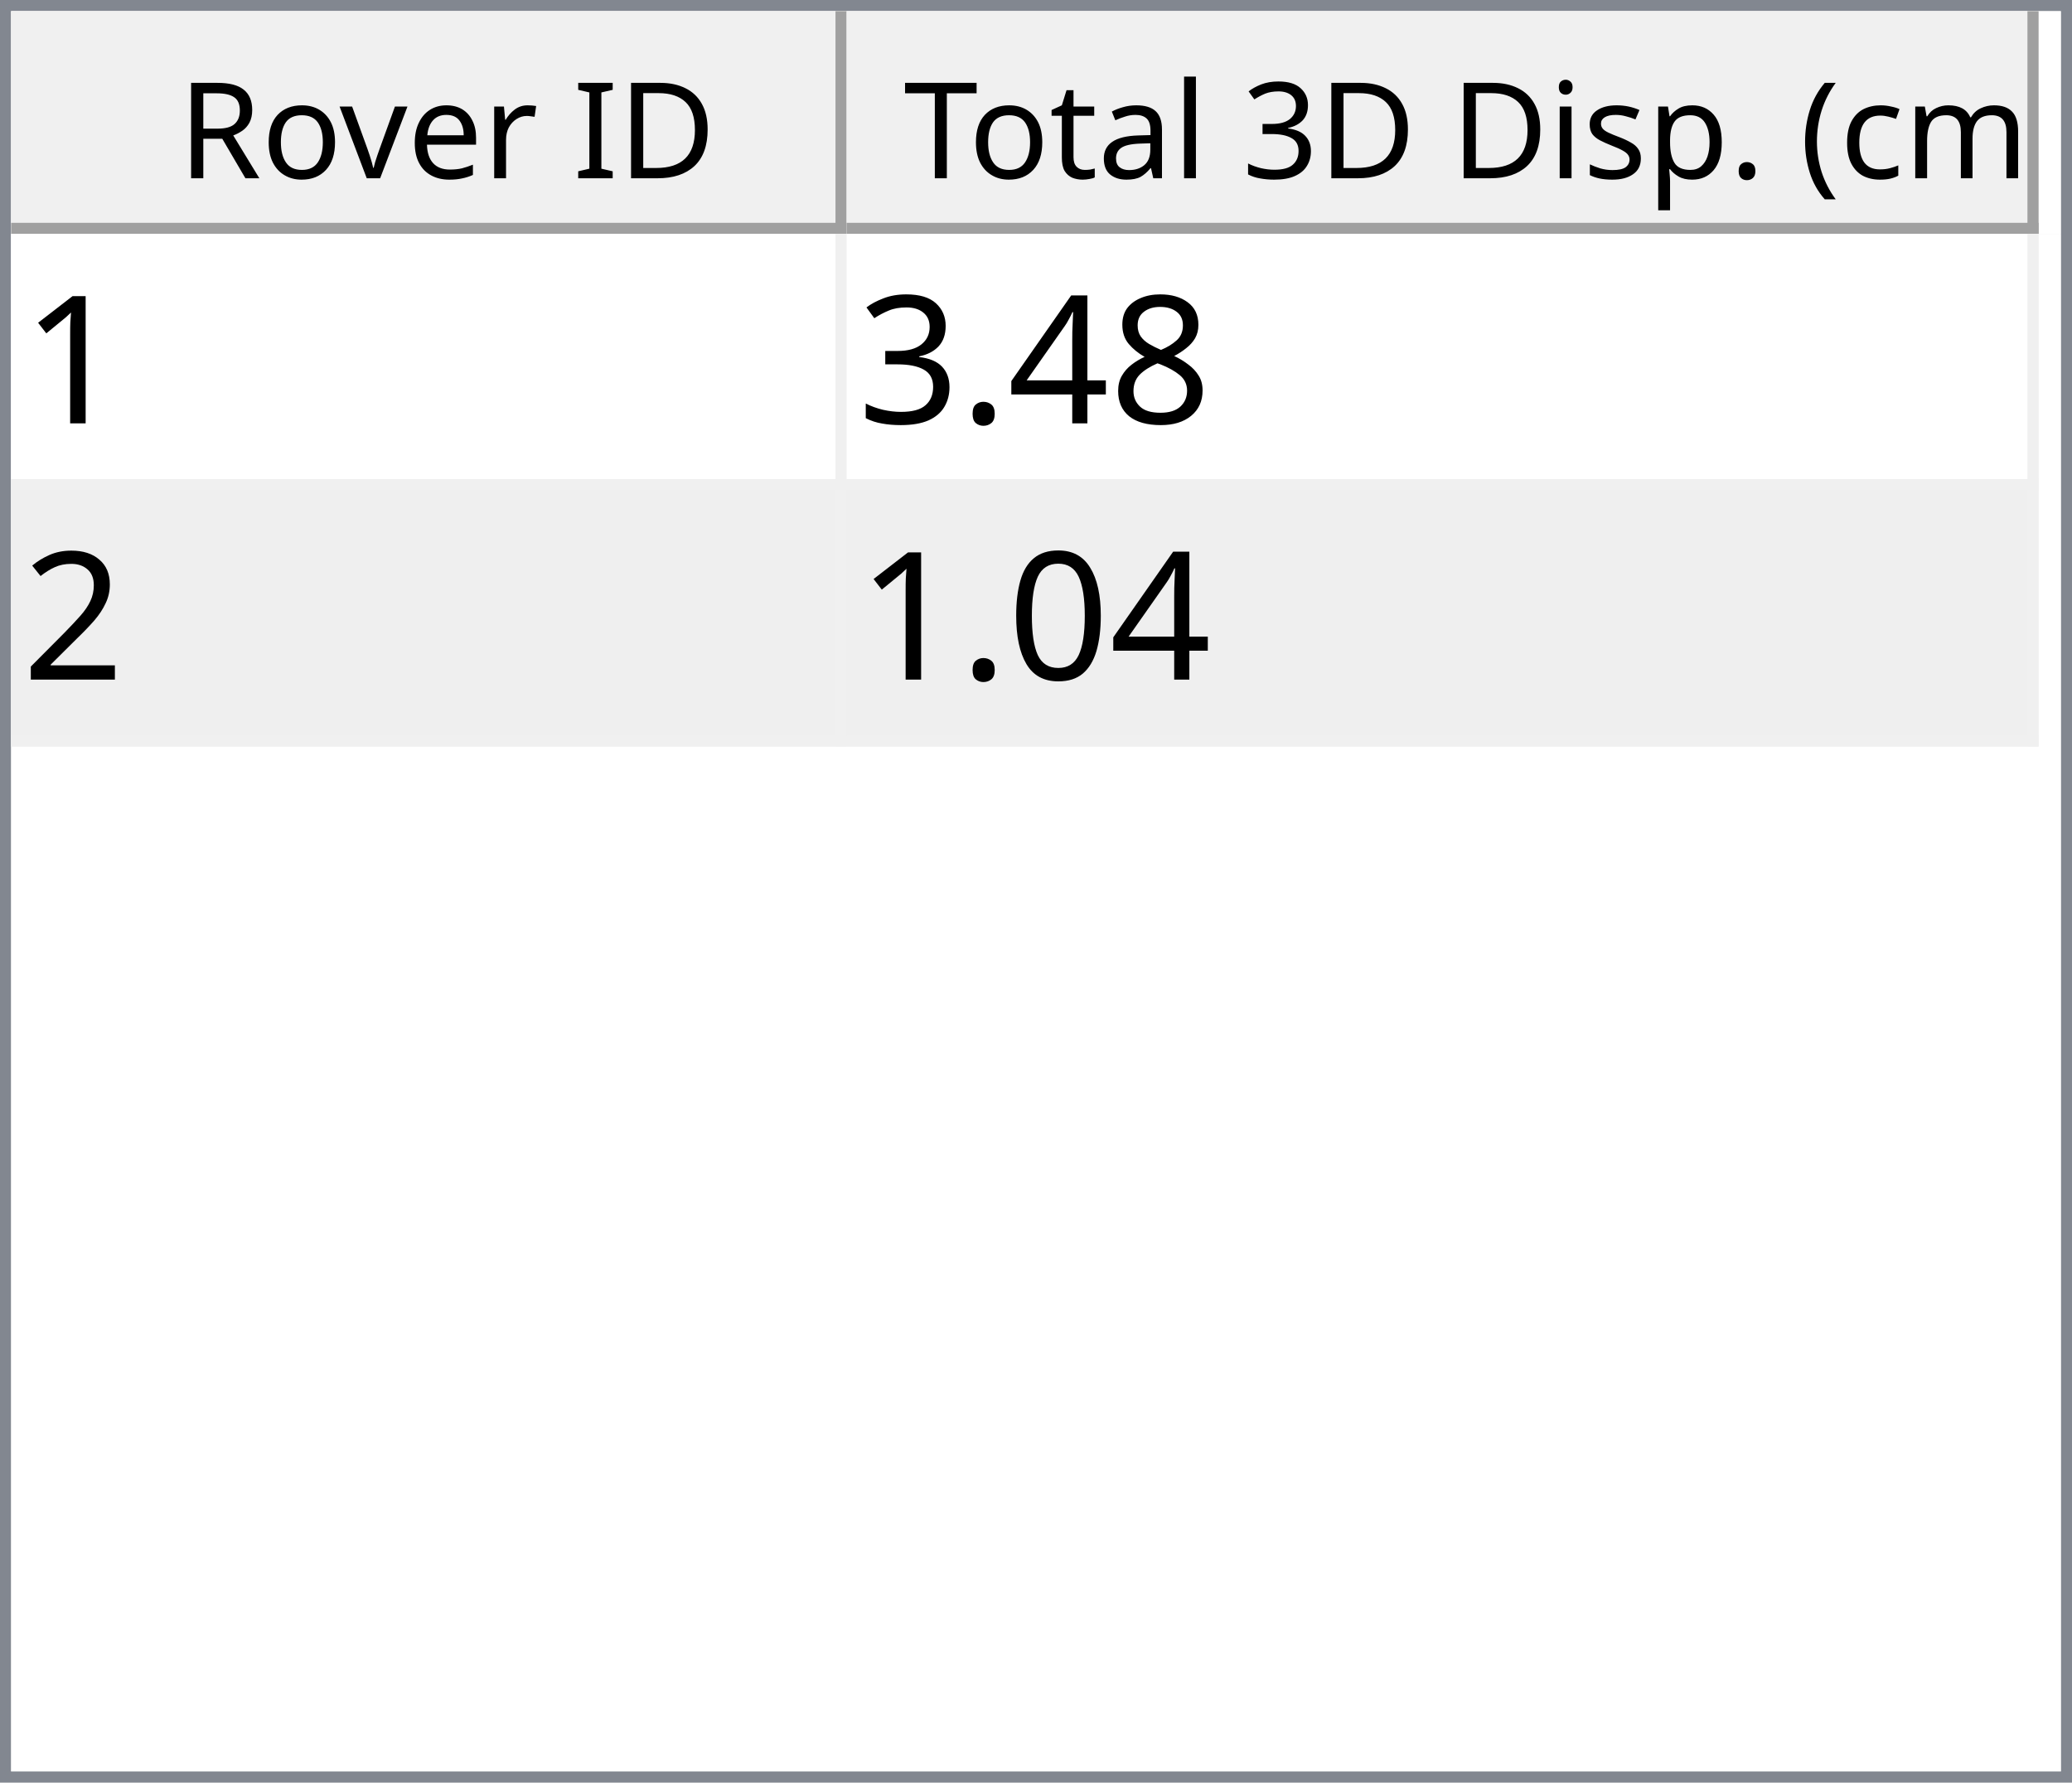
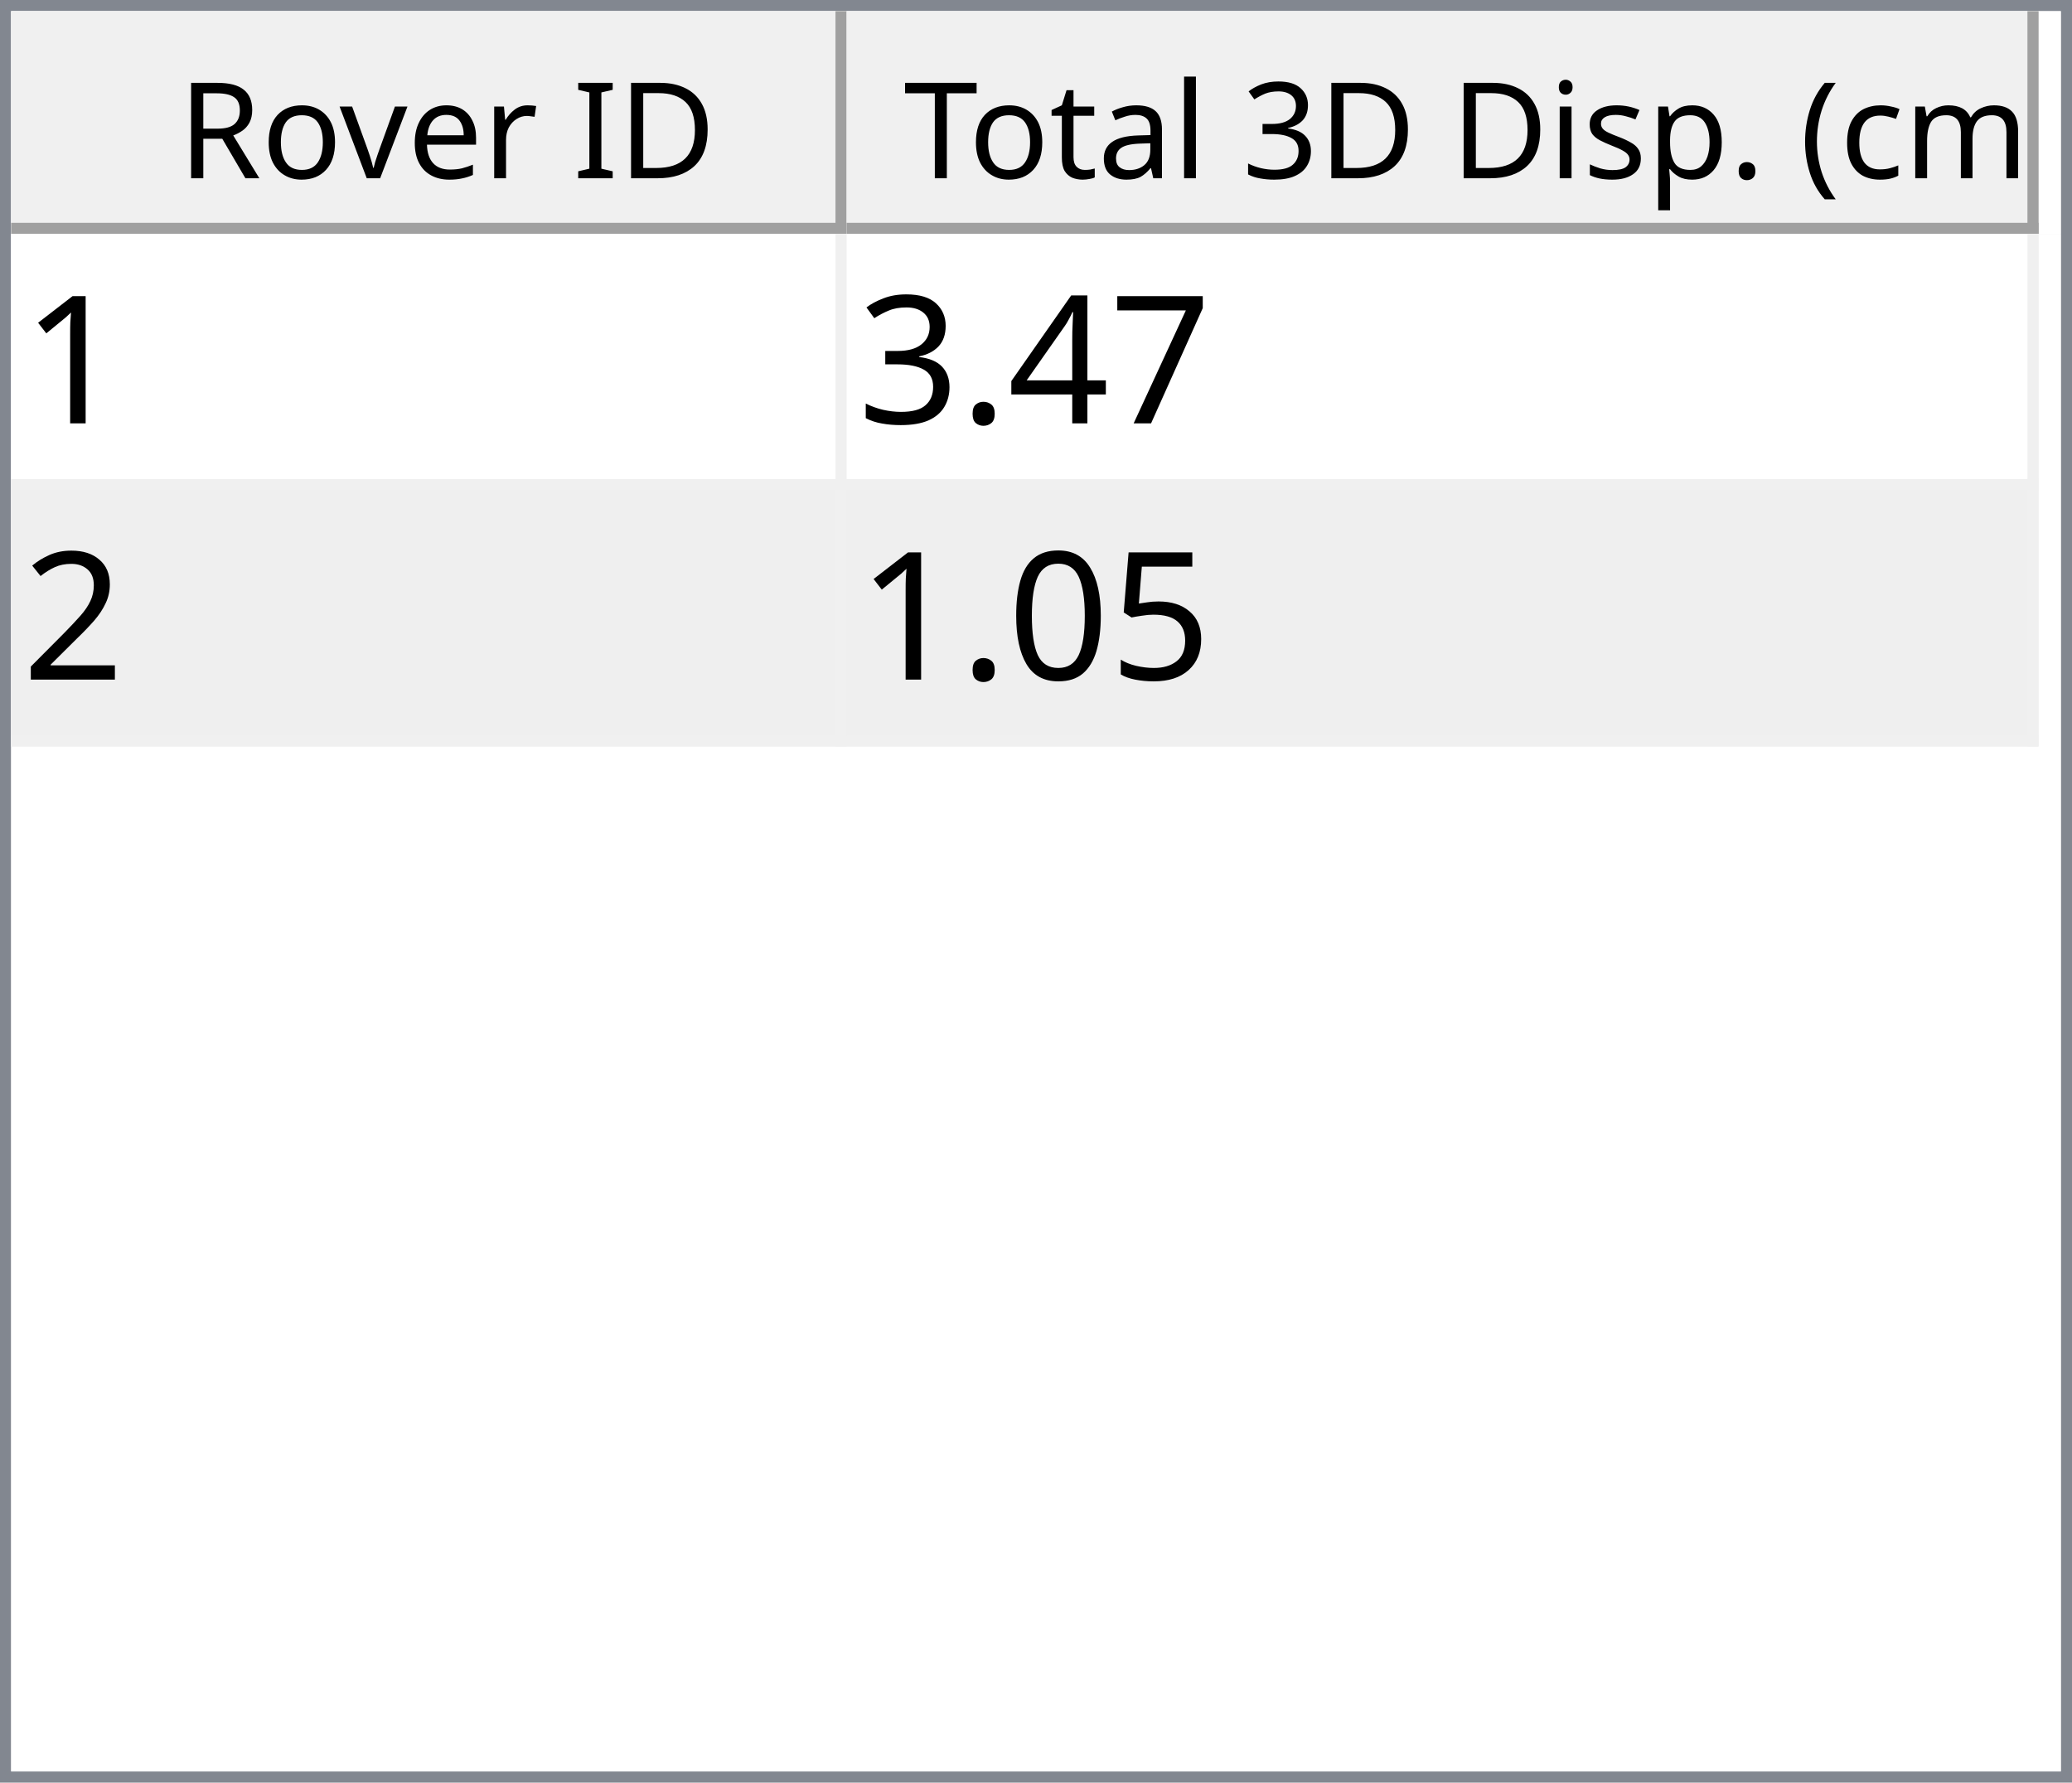
<svg xmlns="http://www.w3.org/2000/svg" style="fill-opacity:1; color-rendering:auto; color-interpolation:auto; text-rendering:auto; stroke:black; stroke-linecap:square; stroke-miterlimit:10; shape-rendering:auto; stroke-opacity:1; fill:black; stroke-dasharray:none; font-weight:normal; stroke-width:1; font-family:'Dialog'; font-style:normal; stroke-linejoin:miter; font-size:12px; stroke-dashoffset:0; image-rendering:auto;" width="186" height="160">
  <defs id="genericDefs" />
  <g>
    <defs id="defs1">
      <clipPath clipPathUnits="userSpaceOnUse" id="clipPath1">
        <path d="M0 0 L186 0 L186 160 L0 160 L0 0 Z" />
      </clipPath>
      <clipPath clipPathUnits="userSpaceOnUse" id="clipPath2">
        <path d="M0 0 L0 160 L186 160 L186 0 Z" />
      </clipPath>
      <clipPath clipPathUnits="userSpaceOnUse" id="clipPath3">
        <path d="M0 0 L0 20 L184 20 L184 0 Z" />
      </clipPath>
      <clipPath clipPathUnits="userSpaceOnUse" id="clipPath4">
        <path d="M0 0 L0 20 L75 20 L75 0 Z" />
      </clipPath>
      <clipPath clipPathUnits="userSpaceOnUse" id="clipPath5">
        <path d="M1 1 L1 19 L74 19 L74 1 Z" />
      </clipPath>
      <clipPath clipPathUnits="userSpaceOnUse" id="clipPath6">
        <path d="M0 0 L0 18 L73 18 L73 0 Z" />
      </clipPath>
      <clipPath clipPathUnits="userSpaceOnUse" id="clipPath7">
        <path d="M-0.5 -0.5 L-0.5 19.5 L74.5 19.5 L74.5 -0.5 Z" />
      </clipPath>
      <clipPath clipPathUnits="userSpaceOnUse" id="clipPath8">
        <path d="M0 0 L0 20 L107 20 L107 0 Z" />
      </clipPath>
      <clipPath clipPathUnits="userSpaceOnUse" id="clipPath9">
        <path d="M1 1 L1 19 L106 19 L106 1 Z" />
      </clipPath>
      <clipPath clipPathUnits="userSpaceOnUse" id="clipPath10">
        <path d="M0 0 L0 18 L105 18 L105 0 Z" />
      </clipPath>
      <clipPath clipPathUnits="userSpaceOnUse" id="clipPath11">
        <path d="M-0.5 -0.5 L-0.5 19.5 L106.5 19.5 L106.5 -0.5 Z" />
      </clipPath>
      <clipPath clipPathUnits="userSpaceOnUse" id="clipPath12">
        <path d="M0 0 L0 138 L184 138 L184 0 Z" />
      </clipPath>
      <clipPath clipPathUnits="userSpaceOnUse" id="clipPath13">
        <path d="M0 0 L0 46 L182 46 L182 0 Z" />
      </clipPath>
      <clipPath clipPathUnits="userSpaceOnUse" id="clipPath14">
        <path d="M-0.5 -0.5 L-0.5 45.5 L181.5 45.5 L181.5 -0.5 Z" />
      </clipPath>
      <clipPath clipPathUnits="userSpaceOnUse" id="clipPath15">
        <path d="M0 0 L0 22 L74 22 L74 0 Z" />
      </clipPath>
      <clipPath clipPathUnits="userSpaceOnUse" id="clipPath16">
        <path d="M0 0 L0 22 L106 22 L106 0 Z" />
      </clipPath>
      <font horiz-adv-x="64.551" id="font1">
        <font-face ascent="107.91" descent="25.098" units-per-em="100" style="font-style:normal; font-family:Segoe UI; font-weight:normal;" />
        <missing-glyph horiz-adv-x="64.551" d="M8.109 0 L8.109 68.266 L56.453 68.266 L56.453 0 L8.109 0 ZM15.328 7.234 L49.219 7.234 L49.219 61.031 L15.328 61.031 L15.328 7.234 Z" />
        <glyph unicode="D" horiz-adv-x="70.117" d="M9.188 0 L9.188 70.016 L28.516 70.016 Q65.531 70.016 65.531 35.891 Q65.531 19.672 55.25 9.836 Q44.969 0 27.734 0 L9.188 0 ZM17.391 62.594 L17.391 7.422 L27.828 7.422 Q41.609 7.422 49.273 14.797 Q56.938 22.172 56.938 35.688 Q56.938 62.594 28.328 62.594 L17.391 62.594 Z" />
        <glyph unicode="I" horiz-adv-x="26.611" d="M17.391 0 L9.188 0 L9.188 70.016 L17.391 70.016 L17.391 0 Z" />
        <glyph unicode=" " horiz-adv-x="27.393" d="" />
        <glyph unicode="r" horiz-adv-x="34.766" d="M34.188 41.891 Q32.078 43.5 28.125 43.5 Q23 43.5 19.555 38.672 Q16.109 33.844 16.109 25.484 L16.109 0 L8.109 0 L8.109 50 L16.109 50 L16.109 39.703 L16.312 39.703 Q18.016 44.969 21.531 47.922 Q25.047 50.875 29.391 50.875 Q32.516 50.875 34.188 50.203 L34.188 41.891 Z" />
        <glyph unicode="e" horiz-adv-x="52.295" d="M48.297 23 L12.984 23 Q13.188 14.656 17.484 10.109 Q21.781 5.562 29.297 5.562 Q37.75 5.562 44.828 11.141 L44.828 3.609 Q38.234 -1.172 27.391 -1.172 Q16.797 -1.172 10.742 5.641 Q4.688 12.453 4.688 24.812 Q4.688 36.469 11.305 43.82 Q17.922 51.172 27.734 51.172 Q37.547 51.172 42.922 44.828 Q48.297 38.484 48.297 27.203 L48.297 23 ZM40.094 29.781 Q40.047 36.719 36.75 40.578 Q33.453 44.438 27.594 44.438 Q21.922 44.438 17.969 40.383 Q14.016 36.328 13.094 29.781 L40.094 29.781 Z" />
        <glyph unicode="v" horiz-adv-x="47.9" d="M47.406 50 L27.484 0 L19.625 0 L0.688 50 L9.469 50 L22.172 13.672 Q23.578 9.672 23.922 6.688 L24.125 6.688 Q24.609 10.453 25.688 13.484 L38.969 50 L47.406 50 Z" />
        <glyph unicode="o" horiz-adv-x="58.594" d="M29 -1.172 Q17.922 -1.172 11.305 5.836 Q4.688 12.844 4.688 24.422 Q4.688 37.016 11.57 44.094 Q18.453 51.172 30.172 51.172 Q41.359 51.172 47.633 44.289 Q53.906 37.406 53.906 25.203 Q53.906 13.234 47.141 6.031 Q40.375 -1.172 29 -1.172 ZM29.594 44.438 Q21.875 44.438 17.383 39.188 Q12.891 33.938 12.891 24.703 Q12.891 15.828 17.43 10.695 Q21.969 5.562 29.594 5.562 Q37.359 5.562 41.531 10.594 Q45.703 15.625 45.703 24.906 Q45.703 34.281 41.531 39.359 Q37.359 44.438 29.594 44.438 Z" />
        <glyph unicode="R" horiz-adv-x="59.814" d="M59.375 0 L49.609 0 L37.891 19.625 Q36.281 22.359 34.766 24.289 Q33.25 26.219 31.664 27.438 Q30.078 28.656 28.25 29.219 Q26.422 29.781 24.125 29.781 L17.391 29.781 L17.391 0 L9.188 0 L9.188 70.016 L30.078 70.016 Q34.672 70.016 38.555 68.867 Q42.438 67.719 45.289 65.375 Q48.141 63.031 49.758 59.547 Q51.375 56.062 51.375 51.375 Q51.375 47.703 50.273 44.656 Q49.172 41.609 47.148 39.211 Q45.125 36.812 42.266 35.133 Q39.406 33.453 35.844 32.516 L35.844 32.328 Q37.594 31.547 38.891 30.547 Q40.188 29.547 41.359 28.18 Q42.531 26.812 43.68 25.078 Q44.828 23.344 46.234 21.047 L59.375 0 ZM17.391 62.594 L17.391 37.203 L28.516 37.203 Q31.594 37.203 34.203 38.133 Q36.812 39.062 38.719 40.797 Q40.625 42.531 41.703 45.047 Q42.781 47.562 42.781 50.688 Q42.781 56.297 39.141 59.445 Q35.5 62.594 28.609 62.594 L17.391 62.594 Z" />
        <glyph unicode=")" horiz-adv-x="30.176" d="M8.297 -15.922 L1.172 -15.922 Q16.406 2.344 16.406 26.812 Q16.406 51.469 1.078 70.016 L8.297 70.016 Q23.531 52.156 23.531 26.703 Q23.531 1.375 8.297 -15.922 Z" />
        <glyph unicode="m" horiz-adv-x="86.133" d="M79.109 0 L71.094 0 L71.094 28.719 Q71.094 37.016 68.531 40.727 Q65.969 44.438 59.906 44.438 Q54.781 44.438 51.195 39.75 Q47.609 35.062 47.609 28.516 L47.609 0 L39.594 0 L39.594 29.688 Q39.594 44.438 28.219 44.438 Q22.953 44.438 19.531 40.016 Q16.109 35.594 16.109 28.516 L16.109 0 L8.109 0 L8.109 50 L16.109 50 L16.109 42.094 L16.312 42.094 Q21.625 51.172 31.844 51.172 Q36.969 51.172 40.773 48.312 Q44.578 45.453 46 40.828 Q51.562 51.172 62.594 51.172 Q79.109 51.172 79.109 30.812 L79.109 0 Z" />
        <glyph unicode="c" horiz-adv-x="46.191" d="M42.188 2.297 Q36.422 -1.172 28.516 -1.172 Q17.828 -1.172 11.258 5.789 Q4.688 12.75 4.688 23.828 Q4.688 36.188 11.766 43.68 Q18.844 51.172 30.672 51.172 Q37.25 51.172 42.281 48.734 L42.281 40.531 Q36.719 44.438 30.375 44.438 Q22.703 44.438 17.797 38.945 Q12.891 33.453 12.891 24.516 Q12.891 15.719 17.508 10.641 Q22.125 5.562 29.891 5.562 Q36.422 5.562 42.188 9.906 L42.188 2.297 Z" />
        <glyph unicode="(" horiz-adv-x="30.176" d="M29.109 -15.922 L21.969 -15.922 Q6.844 1.375 6.844 26.703 Q6.844 52.156 21.969 70.016 L29.203 70.016 Q13.875 51.469 13.875 26.812 Q13.875 2.344 29.109 -15.922 Z" />
        <glyph unicode="." horiz-adv-x="21.68" d="M10.891 -1.078 Q8.641 -1.078 7.055 0.539 Q5.469 2.156 5.469 4.391 Q5.469 6.641 7.055 8.273 Q8.641 9.906 10.891 9.906 Q13.188 9.906 14.797 8.273 Q16.406 6.641 16.406 4.391 Q16.406 2.156 14.797 0.539 Q13.188 -1.078 10.891 -1.078 Z" />
        <glyph unicode="p" horiz-adv-x="58.789" d="M16.312 7.234 L16.109 7.234 L16.109 -23 L8.109 -23 L8.109 50 L16.109 50 L16.109 41.219 L16.312 41.219 Q22.219 51.172 33.594 51.172 Q43.266 51.172 48.688 44.461 Q54.109 37.75 54.109 26.469 Q54.109 13.922 48 6.375 Q41.891 -1.172 31.297 -1.172 Q21.578 -1.172 16.312 7.234 ZM16.109 27.391 L16.109 20.406 Q16.109 14.203 20.141 9.883 Q24.172 5.562 30.375 5.562 Q37.641 5.562 41.773 11.133 Q45.906 16.703 45.906 26.609 Q45.906 34.969 42.047 39.703 Q38.188 44.438 31.594 44.438 Q24.609 44.438 20.359 39.578 Q16.109 34.719 16.109 27.391 Z" />
        <glyph unicode="s" horiz-adv-x="42.432" d="M5.078 1.812 L5.078 10.406 Q11.625 5.562 19.484 5.562 Q30.031 5.562 30.031 12.594 Q30.031 14.594 29.125 15.992 Q28.219 17.391 26.68 18.461 Q25.141 19.531 23.07 20.383 Q21 21.234 18.609 22.172 Q15.281 23.484 12.766 24.828 Q10.25 26.172 8.57 27.859 Q6.891 29.547 6.031 31.695 Q5.172 33.844 5.172 36.719 Q5.172 40.234 6.789 42.945 Q8.406 45.656 11.086 47.484 Q13.766 49.312 17.211 50.242 Q20.656 51.172 24.312 51.172 Q30.812 51.172 35.938 48.922 L35.938 40.828 Q30.422 44.438 23.25 44.438 Q21 44.438 19.195 43.922 Q17.391 43.406 16.094 42.477 Q14.797 41.547 14.086 40.258 Q13.375 38.969 13.375 37.406 Q13.375 35.453 14.086 34.133 Q14.797 32.812 16.164 31.789 Q17.531 30.766 19.484 29.938 Q21.438 29.109 23.922 28.125 Q27.25 26.859 29.883 25.516 Q32.516 24.172 34.375 22.484 Q36.234 20.797 37.234 18.602 Q38.234 16.406 38.234 13.375 Q38.234 9.672 36.602 6.938 Q34.969 4.203 32.234 2.398 Q29.5 0.594 25.93 -0.289 Q22.359 -1.172 18.453 -1.172 Q10.75 -1.172 5.078 1.812 Z" />
        <glyph unicode="i" horiz-adv-x="24.219" d="M12.203 62.703 Q10.062 62.703 8.547 64.164 Q7.031 65.625 7.031 67.875 Q7.031 70.125 8.547 71.609 Q10.062 73.094 12.203 73.094 Q14.406 73.094 15.945 71.609 Q17.484 70.125 17.484 67.875 Q17.484 65.719 15.945 64.211 Q14.406 62.703 12.203 62.703 ZM16.109 0 L8.109 0 L8.109 50 L16.109 50 L16.109 0 Z" />
        <glyph unicode="3" horiz-adv-x="53.906" d="M46.531 19.828 Q46.531 15.094 44.75 11.211 Q42.969 7.328 39.719 4.57 Q36.469 1.812 31.93 0.297 Q27.391 -1.219 21.922 -1.219 Q11.922 -1.219 6 2.594 L6 11.188 Q13.094 5.609 22.219 5.609 Q25.875 5.609 28.828 6.539 Q31.781 7.469 33.906 9.227 Q36.031 10.984 37.18 13.477 Q38.328 15.969 38.328 19.094 Q38.328 32.812 18.797 32.812 L12.984 32.812 L12.984 39.594 L18.5 39.594 Q35.797 39.594 35.797 52.484 Q35.797 64.406 22.609 64.406 Q15.188 64.406 8.688 59.422 L8.688 67.188 Q15.375 71.188 24.609 71.188 Q29 71.188 32.57 69.969 Q36.141 68.75 38.68 66.555 Q41.219 64.359 42.609 61.281 Q44 58.203 44 54.5 Q44 40.672 30.031 36.719 L30.031 36.531 Q33.594 36.141 36.625 34.797 Q39.656 33.453 41.852 31.305 Q44.047 29.156 45.289 26.25 Q46.531 23.344 46.531 19.828 Z" />
        <glyph unicode="l" horiz-adv-x="24.219" d="M16.109 0 L8.109 0 L8.109 74.031 L16.109 74.031 L16.109 0 Z" />
        <glyph unicode="a" horiz-adv-x="50.879" d="M43.891 0 L35.891 0 L35.891 7.812 L35.688 7.812 Q30.469 -1.172 20.312 -1.172 Q12.844 -1.172 8.617 2.781 Q4.391 6.734 4.391 13.281 Q4.391 27.297 20.906 29.594 L35.891 31.688 Q35.891 44.438 25.594 44.438 Q16.547 44.438 9.281 38.281 L9.281 46.484 Q16.656 51.172 26.266 51.172 Q43.891 51.172 43.891 32.516 L43.891 0 ZM35.891 25.297 L23.828 23.641 Q18.266 22.859 15.43 20.875 Q12.594 18.891 12.594 13.875 Q12.594 10.203 15.211 7.883 Q17.828 5.562 22.172 5.562 Q28.125 5.562 32.008 9.742 Q35.891 13.922 35.891 20.312 L35.891 25.297 Z" />
        <glyph unicode="t" horiz-adv-x="33.887" d="M31.297 0.484 Q28.469 -1.078 23.828 -1.078 Q10.688 -1.078 10.688 13.578 L10.688 43.172 L2.094 43.172 L2.094 50 L10.688 50 L10.688 62.203 L18.703 64.797 L18.703 50 L31.297 50 L31.297 43.172 L18.703 43.172 L18.703 14.984 Q18.703 9.969 20.414 7.82 Q22.125 5.672 26.078 5.672 Q29.109 5.672 31.297 7.328 L31.297 0.484 Z" />
        <glyph unicode="T" horiz-adv-x="52.393" d="M50.594 62.594 L30.375 62.594 L30.375 0 L22.172 0 L22.172 62.594 L2 62.594 L2 70.016 L50.594 70.016 L50.594 62.594 Z" />
      </font>
      <font horiz-adv-x="75.0" id="font2">
        <font-face ascent="100.537" descent="21.973" units-per-em="100" style="font-style:normal; font-family:sans-serif; font-weight:normal;" />
        <missing-glyph horiz-adv-x="75.0" d="M12.5 0 L12.5 62.5 L62.5 62.5 L62.5 0 L12.5 0 ZM14.062 1.562 L60.938 1.562 L60.938 60.938 L14.062 60.938 L14.062 1.562 Z" />
        <glyph unicode="1" horiz-adv-x="55.615" d="M37.25 0 L28.469 0 L28.469 56 Q25.297 52.984 20.141 49.953 Q14.984 46.922 10.891 45.406 L10.891 53.906 Q18.266 57.375 23.781 62.305 Q29.297 67.234 31.594 71.875 L37.25 71.875 L37.25 0 Z" />
-         <glyph unicode="8" horiz-adv-x="55.615" d="M17.672 38.812 Q12.203 40.828 9.57 44.539 Q6.938 48.25 6.938 53.422 Q6.938 61.234 12.555 66.555 Q18.172 71.875 27.484 71.875 Q36.859 71.875 42.578 66.43 Q48.297 60.984 48.297 53.172 Q48.297 48.188 45.68 44.508 Q43.062 40.828 37.75 38.812 Q44.344 36.672 47.781 31.883 Q51.219 27.094 51.219 20.453 Q51.219 11.281 44.727 5.031 Q38.234 -1.219 27.641 -1.219 Q17.047 -1.219 10.547 5.055 Q4.047 11.328 4.047 20.703 Q4.047 27.688 7.594 32.398 Q11.141 37.109 17.672 38.812 ZM15.922 53.719 Q15.922 48.641 19.195 45.414 Q22.469 42.188 27.688 42.188 Q32.766 42.188 36.016 45.383 Q39.266 48.578 39.266 53.219 Q39.266 58.062 35.914 61.359 Q32.562 64.656 27.594 64.656 Q22.562 64.656 19.242 61.43 Q15.922 58.203 15.922 53.719 ZM13.094 20.656 Q13.094 16.891 14.875 13.375 Q16.656 9.859 20.172 7.93 Q23.688 6 27.734 6 Q34.031 6 38.133 10.055 Q42.234 14.109 42.234 20.359 Q42.234 26.703 38.016 30.859 Q33.797 35.016 27.438 35.016 Q21.234 35.016 17.164 30.914 Q13.094 26.812 13.094 20.656 Z" />
+         <glyph unicode="7" horiz-adv-x="55.615" d="M4.734 62.203 L4.734 70.656 L51.078 70.656 L51.078 63.812 Q44.234 56.547 37.523 44.484 Q30.812 32.422 27.156 19.672 Q24.516 10.688 23.781 0 L14.75 0 Q14.891 8.453 18.062 20.414 Q21.234 32.375 27.172 43.484 Q33.109 54.594 39.797 62.203 L4.734 62.203 Z" />
        <glyph unicode="4" horiz-adv-x="55.615" d="M32.328 0 L32.328 17.141 L1.266 17.141 L1.266 25.203 L33.938 71.578 L41.109 71.578 L41.109 25.203 L50.781 25.203 L50.781 17.141 L41.109 17.141 L41.109 0 L32.328 0 ZM32.328 25.203 L32.328 57.469 L9.906 25.203 L32.328 25.203 Z" />
        <glyph unicode="." horiz-adv-x="27.783" d="M9.078 0 L9.078 10.016 L19.094 10.016 L19.094 0 L9.078 0 Z" />
        <glyph unicode="3" horiz-adv-x="55.615" d="M4.203 18.891 L12.984 20.062 Q14.5 12.594 18.141 9.297 Q21.781 6 27 6 Q33.203 6 37.477 10.297 Q41.75 14.594 41.75 20.953 Q41.75 27 37.797 30.93 Q33.844 34.859 27.734 34.859 Q25.25 34.859 21.531 33.891 L22.516 41.609 Q23.391 41.5 23.922 41.5 Q29.547 41.5 34.039 44.43 Q38.531 47.359 38.531 53.469 Q38.531 58.297 35.258 61.477 Q31.984 64.656 26.812 64.656 Q21.688 64.656 18.266 61.43 Q14.844 58.203 13.875 51.766 L5.078 53.328 Q6.688 62.156 12.398 67.016 Q18.109 71.875 26.609 71.875 Q32.469 71.875 37.398 69.359 Q42.328 66.844 44.945 62.5 Q47.562 58.156 47.562 53.266 Q47.562 48.641 45.07 44.828 Q42.578 41.016 37.703 38.766 Q44.047 37.312 47.562 32.695 Q51.078 28.078 51.078 21.141 Q51.078 11.766 44.242 5.25 Q37.406 -1.266 26.953 -1.266 Q17.531 -1.266 11.305 4.352 Q5.078 9.969 4.203 18.891 Z" />
        <glyph unicode="2" horiz-adv-x="55.615" d="M50.344 8.453 L50.344 0 L3.031 0 Q2.938 3.172 4.047 6.109 Q5.859 10.938 9.836 15.625 Q13.812 20.312 21.344 26.469 Q33.016 36.031 37.117 41.625 Q41.219 47.219 41.219 52.203 Q41.219 57.422 37.477 61.008 Q33.734 64.594 27.734 64.594 Q21.391 64.594 17.578 60.789 Q13.766 56.984 13.719 50.25 L4.688 51.172 Q5.609 61.281 11.664 66.578 Q17.719 71.875 27.938 71.875 Q38.234 71.875 44.242 66.164 Q50.25 60.453 50.25 52 Q50.25 47.703 48.492 43.555 Q46.734 39.406 42.656 34.812 Q38.578 30.219 29.109 22.219 Q21.188 15.578 18.945 13.211 Q16.703 10.844 15.234 8.453 L50.344 8.453 Z" />
+         <glyph unicode="5" horiz-adv-x="55.615" d="M4.156 18.75 L13.375 19.531 Q14.406 12.797 18.141 9.398 Q21.875 6 27.156 6 Q33.5 6 37.891 10.789 Q42.281 15.578 42.281 23.484 Q42.281 31 38.062 35.352 Q33.844 39.703 27 39.703 Q22.75 39.703 19.336 37.773 Q15.922 35.844 13.969 32.766 L5.719 33.844 L12.641 70.609 L48.25 70.609 L48.25 62.203 L19.672 62.203 L15.828 42.969 Q22.266 47.469 29.344 47.469 Q38.719 47.469 45.164 40.969 Q51.609 34.469 51.609 24.266 Q51.609 14.547 45.953 7.469 Q39.062 -1.219 27.156 -1.219 Q17.391 -1.219 11.211 4.25 Q5.031 9.719 4.156 18.75 Z" />
        <glyph unicode="0" horiz-adv-x="55.615" d="M4.156 35.297 Q4.156 48 6.766 55.742 Q9.375 63.484 14.523 67.68 Q19.672 71.875 27.484 71.875 Q33.25 71.875 37.594 69.555 Q41.938 67.234 44.773 62.867 Q47.609 58.5 49.219 52.227 Q50.828 45.953 50.828 35.297 Q50.828 22.703 48.242 14.969 Q45.656 7.234 40.508 3.008 Q35.359 -1.219 27.484 -1.219 Q17.141 -1.219 11.234 6.203 Q4.156 15.141 4.156 35.297 ZM13.188 35.297 Q13.188 17.672 17.312 11.836 Q21.438 6 27.484 6 Q33.547 6 37.672 11.859 Q41.797 17.719 41.797 35.297 Q41.797 52.984 37.672 58.789 Q33.547 64.594 27.391 64.594 Q21.344 64.594 17.719 59.469 Q13.188 52.938 13.188 35.297 Z" />
      </font>
    </defs>
    <g style="fill:white; stroke:white;">
      <rect x="0" y="0" width="186" style="clip-path:url(#clipPath1); stroke:none;" height="160" />
    </g>
    <g style="fill:white; text-rendering:optimizeSpeed; color-rendering:optimizeSpeed; image-rendering:optimizeSpeed; shape-rendering:crispEdges; stroke:white; color-interpolation:sRGB;">
      <rect x="0" width="186" height="160" y="0" style="stroke:none;" />
      <path style="stroke:none;" d="M0 160 L186 160 L186 0 L0 0 Z" />
    </g>
    <g style="fill:rgb(240,240,240); font-family:'Segoe UI'; stroke:rgb(240,240,240);">
      <rect x="0" y="0" width="186" style="clip-path:url(#clipPath2); stroke:none;" height="160" />
    </g>
    <g style="fill:rgb(130,135,144); font-family:'Segoe UI'; stroke:rgb(130,135,144);">
      <path d="M0 0 L186 0 L186 160 L0 160 L0 0 ZM1 1 L185 1 L185 159 L1 159 L1 1 Z" style="fill-rule:evenodd; clip-path:url(#clipPath2); stroke:none;" />
    </g>
    <g style="fill:white; font-family:'Segoe UI'; stroke:white;" transform="translate(1,1)">
      <rect x="0" y="0" width="184" style="clip-path:url(#clipPath3); stroke:none;" height="20" />
    </g>
    <g style="fill:rgb(240,240,240); font-family:'Segoe UI'; stroke:rgb(240,240,240);" transform="translate(1,1)">
      <rect x="0" y="0" width="75" style="clip-path:url(#clipPath4); stroke:none;" height="20" />
    </g>
    <g style="font-family:'Segoe UI';" transform="translate(2,2)">
      <text x="14" xml:space="preserve" y="14" style="clip-path:url(#clipPath6); stroke:none;">Rover ID</text>
    </g>
    <g style="fill:rgb(160,160,160); font-family:'Segoe UI'; stroke:rgb(160,160,160); stroke-linejoin:bevel;" transform="translate(1.5,1.5)">
      <line x1="74" x2="74" y1="0" style="fill:none; clip-path:url(#clipPath7);" y2="19" />
    </g>
    <g style="fill:rgb(160,160,160); font-family:'Segoe UI'; stroke:rgb(160,160,160); stroke-linejoin:bevel;" transform="matrix(1,0,0,1,1,1) translate(0.5,0.5)">
      <line x1="0" x2="74" y1="19" style="fill:none; clip-path:url(#clipPath7);" y2="19" />
    </g>
    <g style="fill:rgb(240,240,240); font-family:'Segoe UI'; stroke:rgb(240,240,240);" transform="translate(76,1)">
      <rect x="0" y="0" width="107" style="clip-path:url(#clipPath8); stroke:none;" height="20" />
    </g>
    <g style="font-family:'Segoe UI';" transform="translate(77,2)">
      <text x="1" xml:space="preserve" y="14" style="clip-path:url(#clipPath10); stroke:none;"> Total 3D Disp. (cm)</text>
    </g>
    <g style="fill:rgb(160,160,160); font-family:'Segoe UI'; stroke:rgb(160,160,160); stroke-linejoin:bevel;" transform="translate(76.5,1.5)">
      <line x1="106" x2="106" y1="0" style="fill:none; clip-path:url(#clipPath11);" y2="19" />
    </g>
    <g style="fill:rgb(160,160,160); font-family:'Segoe UI'; stroke:rgb(160,160,160); stroke-linejoin:bevel;" transform="matrix(1,0,0,1,76,1) translate(0.5,0.5)">
      <line x1="0" x2="106" y1="19" style="fill:none; clip-path:url(#clipPath11);" y2="19" />
    </g>
    <g style="fill:white; font-family:'Segoe UI'; stroke:white;" transform="translate(1,21)">
      <rect x="0" y="0" width="184" style="clip-path:url(#clipPath12); stroke:none;" height="138" />
    </g>
    <g style="fill:rgb(240,240,240); font-size:16px; font-family:sans-serif; stroke:rgb(240,240,240);" transform="translate(1,21)">
      <rect x="0" y="0" width="182" style="clip-path:url(#clipPath13); stroke:none;" height="46" />
      <line transform="translate(0.5,0.5)" x1="0" x2="181" y1="22" style="clip-path:url(#clipPath14); fill:none; stroke-linejoin:bevel;" y2="22" />
    </g>
    <g transform="matrix(1,0,0,1,1,21) translate(0.5,0.5)" style="fill:rgb(240,240,240); font-size:16px; font-family:sans-serif; stroke:rgb(240,240,240); stroke-linejoin:bevel;">
      <line x1="0" x2="181" y1="45" style="fill:none; clip-path:url(#clipPath14);" y2="45" />
    </g>
    <g transform="matrix(1,0,0,1,1,21) translate(0.5,0.5)" style="fill:rgb(240,240,240); font-size:16px; font-family:sans-serif; stroke:rgb(240,240,240); stroke-linejoin:bevel;">
      <line x1="74" x2="74" y1="0" style="fill:none; clip-path:url(#clipPath14);" y2="45" />
    </g>
    <g transform="matrix(1,0,0,1,1,21) translate(0.5,0.5)" style="fill:rgb(240,240,240); font-size:16px; font-family:sans-serif; stroke:rgb(240,240,240); stroke-linejoin:bevel;">
      <line x1="181" x2="181" y1="0" style="fill:none; clip-path:url(#clipPath14);" y2="45" />
    </g>
    <g style="fill:white; font-size:16px; font-family:sans-serif; stroke:white;" transform="matrix(1,0,0,1,1,21)">
      <rect x="0" y="0" width="74" style="clip-path:url(#clipPath15); stroke:none;" height="22" />
      <text x="1" y="17" style="fill:black; clip-path:url(#clipPath15); stroke:none;" xml:space="preserve">1</text>
    </g>
    <g style="fill:white; font-size:16px; font-family:sans-serif; stroke:white;" transform="matrix(1,0,0,1,1,21) translate(75,0)">
      <rect x="0" y="0" width="106" style="clip-path:url(#clipPath16); stroke:none;" height="22" />
-       <text x="1" y="17" style="fill:black; clip-path:url(#clipPath16); stroke:none;" xml:space="preserve">3.48</text>
+       <text x="1" y="17" style="fill:black; clip-path:url(#clipPath16); stroke:none;" xml:space="preserve">3.47</text>
    </g>
    <g style="fill:rgb(239,239,239); font-size:16px; font-family:sans-serif; stroke:rgb(239,239,239);" transform="matrix(1,0,0,1,1,21) translate(0,23)">
      <rect x="0" y="0" width="74" style="clip-path:url(#clipPath15); stroke:none;" height="22" />
      <text x="1" y="17" style="fill:black; clip-path:url(#clipPath15); stroke:none;" xml:space="preserve">2</text>
    </g>
    <g style="fill:rgb(239,239,239); font-size:16px; font-family:sans-serif; stroke:rgb(239,239,239);" transform="matrix(1,0,0,1,1,21) translate(75,23)">
      <rect x="0" y="0" width="106" style="clip-path:url(#clipPath16); stroke:none;" height="22" />
-       <text x="1" y="17" style="fill:black; clip-path:url(#clipPath16); stroke:none;" xml:space="preserve">1.04</text>
+       <text x="1" y="17" style="fill:black; clip-path:url(#clipPath16); stroke:none;" xml:space="preserve">1.05</text>
    </g>
  </g>
</svg>
